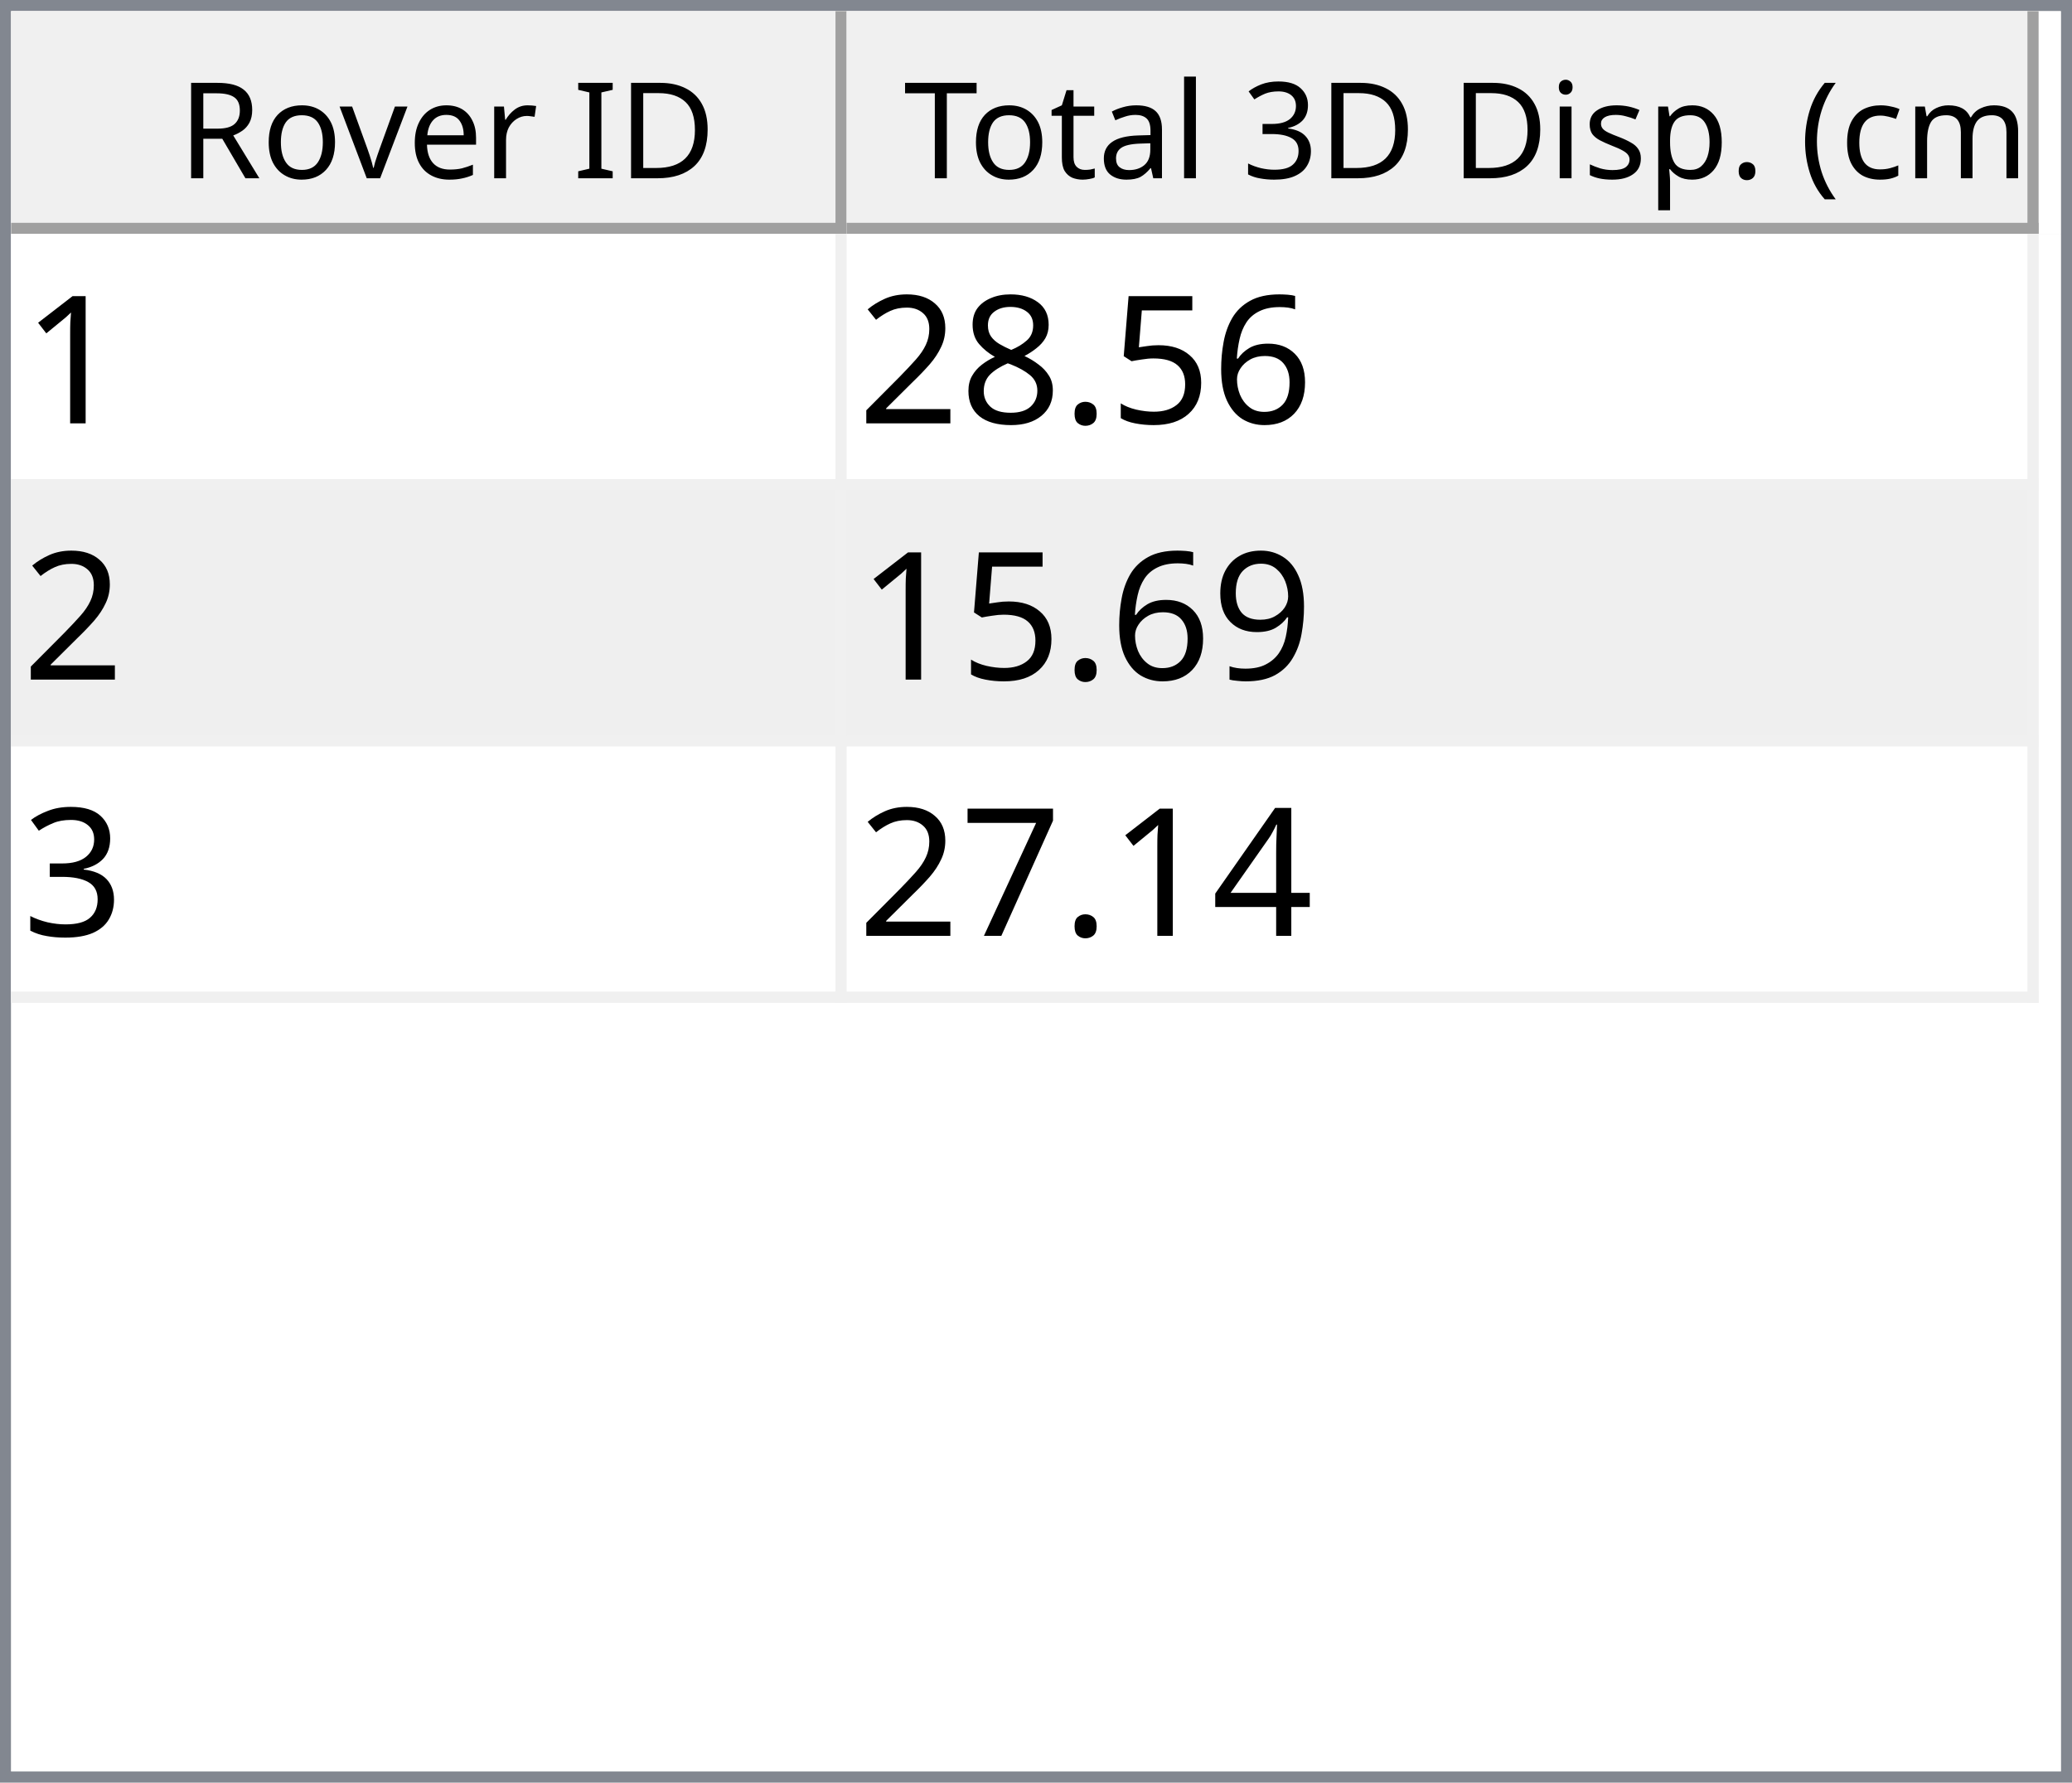
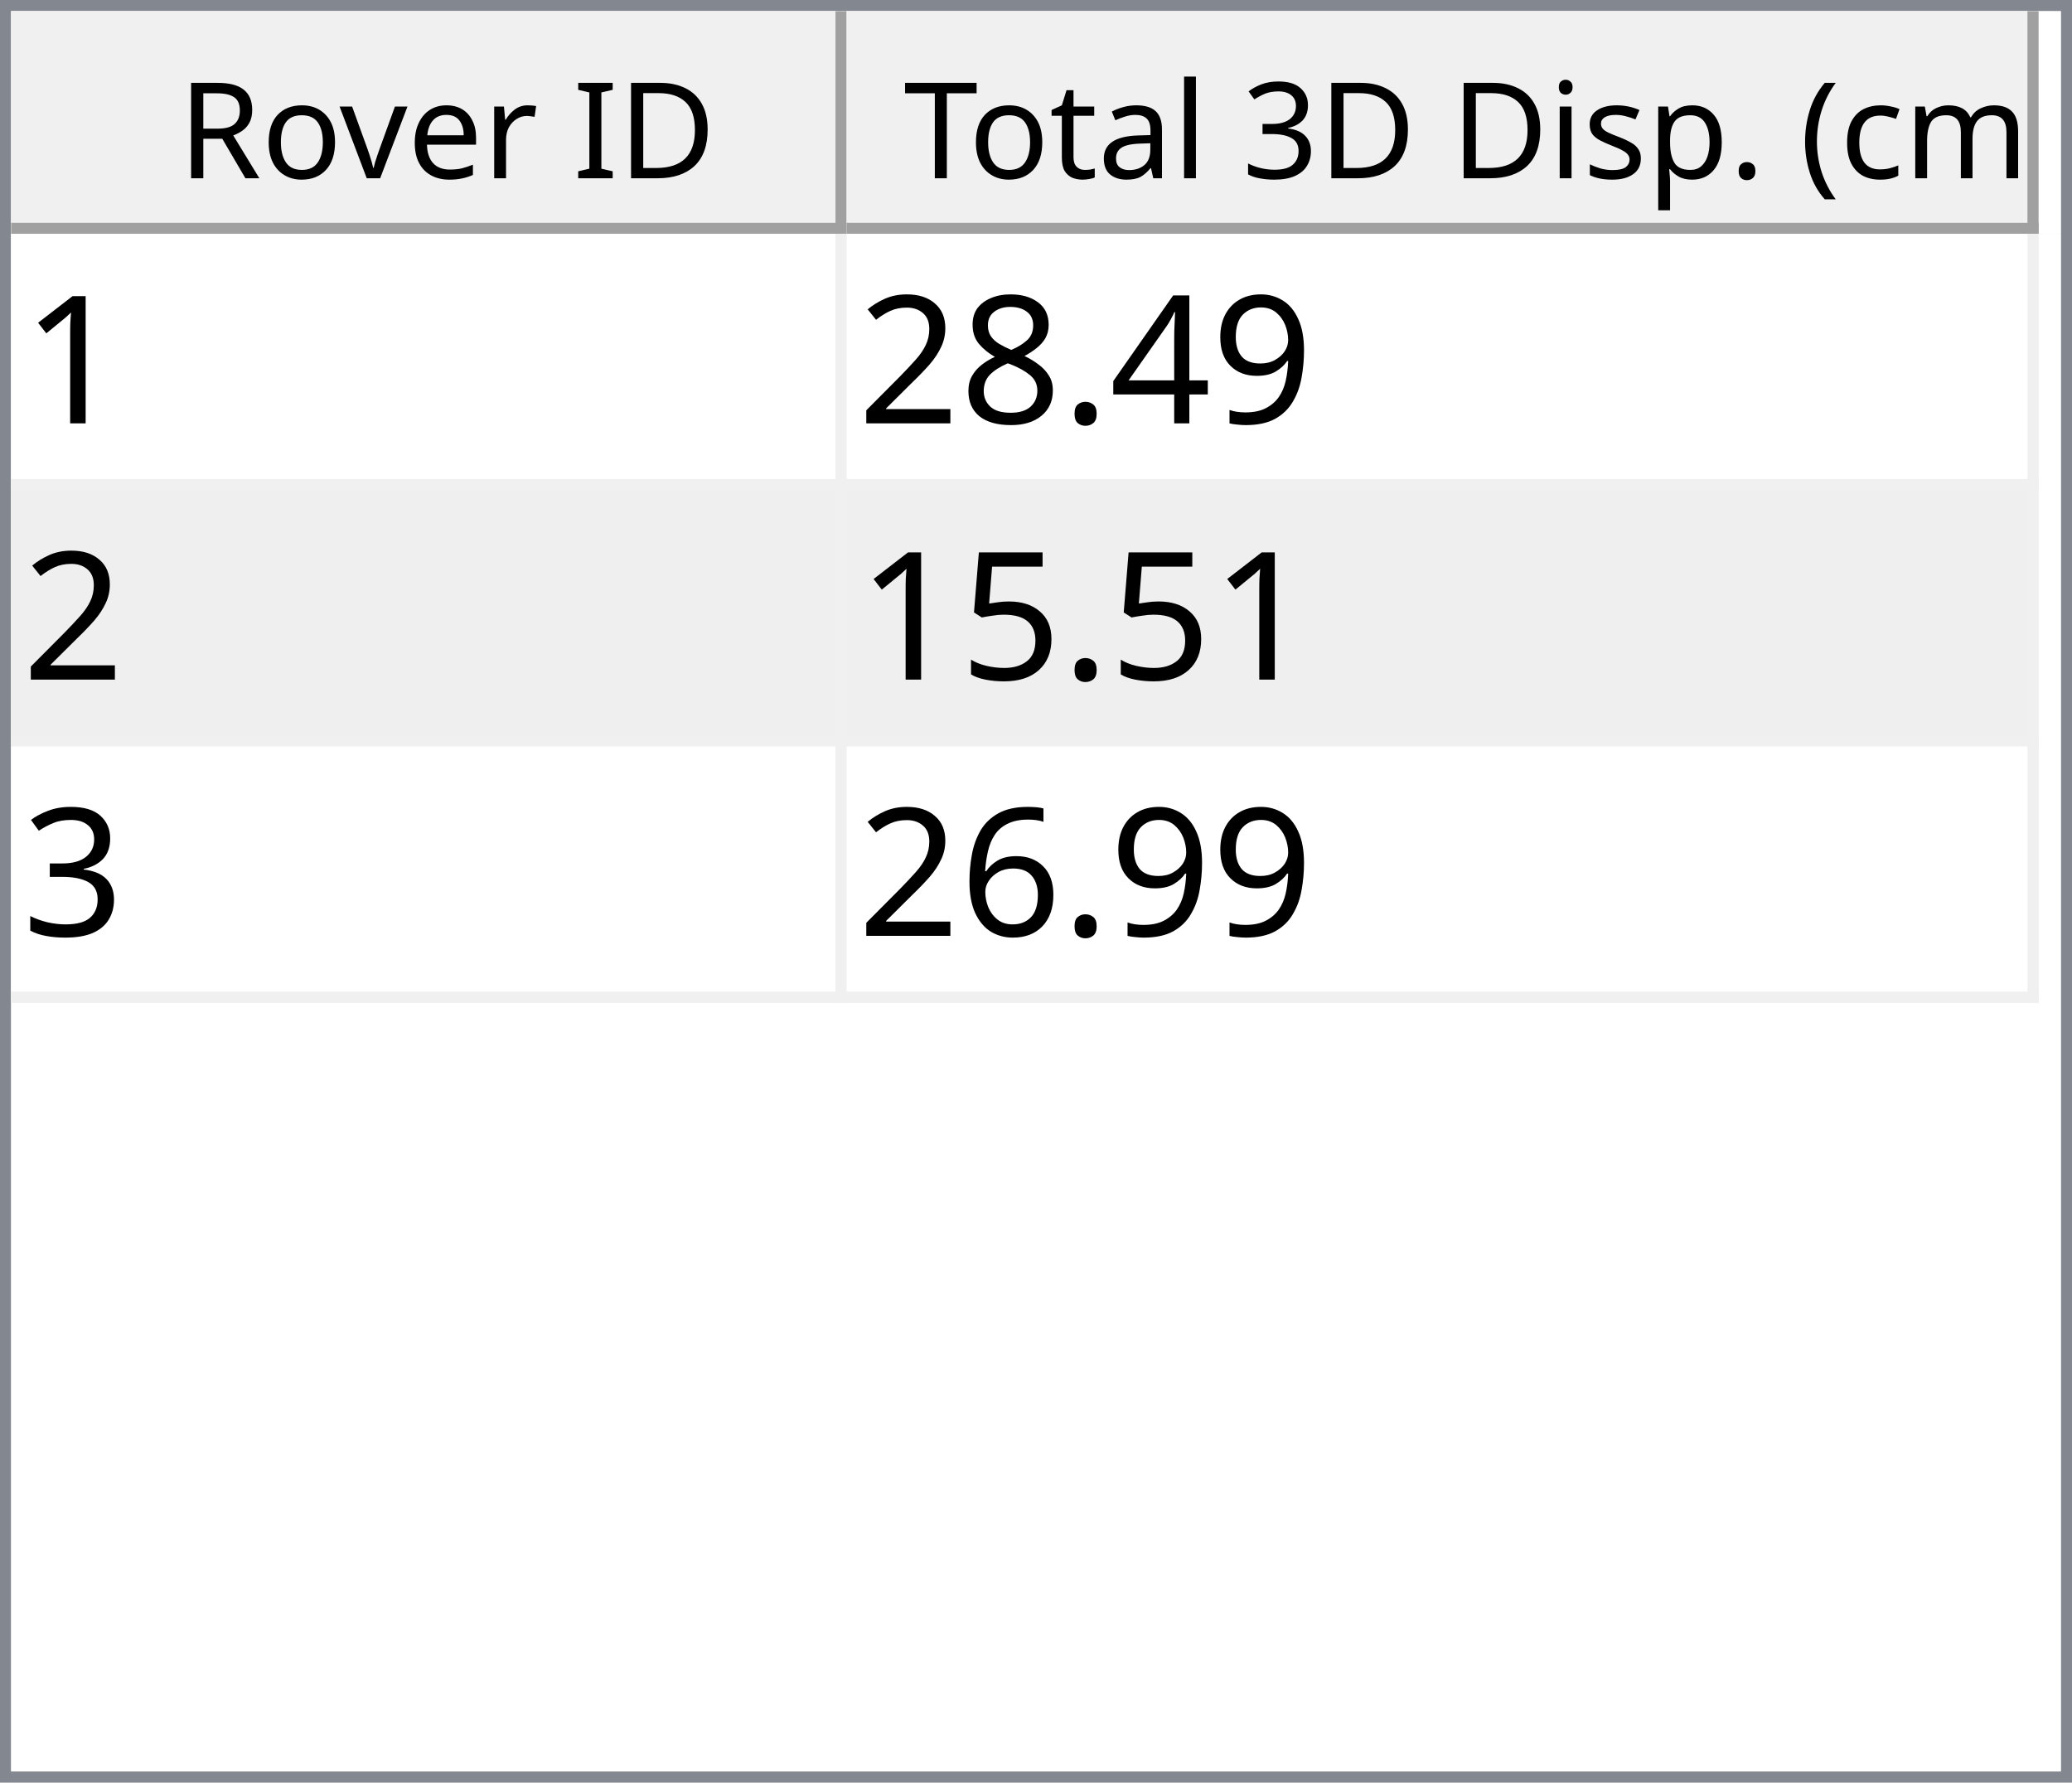
<svg xmlns="http://www.w3.org/2000/svg" style="fill-opacity:1; color-rendering:auto; color-interpolation:auto; text-rendering:auto; stroke:black; stroke-linecap:square; stroke-miterlimit:10; shape-rendering:auto; stroke-opacity:1; fill:black; stroke-dasharray:none; font-weight:normal; stroke-width:1; font-family:'Dialog'; font-style:normal; stroke-linejoin:miter; font-size:12px; stroke-dashoffset:0; image-rendering:auto;" width="186" height="160">
  <defs id="genericDefs" />
  <g>
    <defs id="defs1">
      <clipPath clipPathUnits="userSpaceOnUse" id="clipPath1">
        <path d="M0 0 L186 0 L186 160 L0 160 L0 0 Z" />
      </clipPath>
      <clipPath clipPathUnits="userSpaceOnUse" id="clipPath2">
        <path d="M0 0 L0 160 L186 160 L186 0 Z" />
      </clipPath>
      <clipPath clipPathUnits="userSpaceOnUse" id="clipPath3">
        <path d="M0 0 L0 20 L184 20 L184 0 Z" />
      </clipPath>
      <clipPath clipPathUnits="userSpaceOnUse" id="clipPath4">
        <path d="M0 0 L0 20 L75 20 L75 0 Z" />
      </clipPath>
      <clipPath clipPathUnits="userSpaceOnUse" id="clipPath5">
        <path d="M1 1 L1 19 L74 19 L74 1 Z" />
      </clipPath>
      <clipPath clipPathUnits="userSpaceOnUse" id="clipPath6">
        <path d="M0 0 L0 18 L73 18 L73 0 Z" />
      </clipPath>
      <clipPath clipPathUnits="userSpaceOnUse" id="clipPath7">
        <path d="M-0.5 -0.5 L-0.5 19.5 L74.5 19.5 L74.5 -0.5 Z" />
      </clipPath>
      <clipPath clipPathUnits="userSpaceOnUse" id="clipPath8">
        <path d="M0 0 L0 20 L107 20 L107 0 Z" />
      </clipPath>
      <clipPath clipPathUnits="userSpaceOnUse" id="clipPath9">
        <path d="M1 1 L1 19 L106 19 L106 1 Z" />
      </clipPath>
      <clipPath clipPathUnits="userSpaceOnUse" id="clipPath10">
        <path d="M0 0 L0 18 L105 18 L105 0 Z" />
      </clipPath>
      <clipPath clipPathUnits="userSpaceOnUse" id="clipPath11">
        <path d="M-0.5 -0.5 L-0.5 19.5 L106.5 19.5 L106.5 -0.5 Z" />
      </clipPath>
      <clipPath clipPathUnits="userSpaceOnUse" id="clipPath12">
        <path d="M0 0 L0 138 L184 138 L184 0 Z" />
      </clipPath>
      <clipPath clipPathUnits="userSpaceOnUse" id="clipPath13">
        <path d="M0 0 L0 69 L182 69 L182 0 Z" />
      </clipPath>
      <clipPath clipPathUnits="userSpaceOnUse" id="clipPath14">
        <path d="M-0.5 -0.5 L-0.5 68.5 L181.5 68.5 L181.5 -0.5 Z" />
      </clipPath>
      <clipPath clipPathUnits="userSpaceOnUse" id="clipPath15">
        <path d="M0 0 L0 22 L74 22 L74 0 Z" />
      </clipPath>
      <clipPath clipPathUnits="userSpaceOnUse" id="clipPath16">
        <path d="M0 0 L0 22 L106 22 L106 0 Z" />
      </clipPath>
      <font horiz-adv-x="64.551" id="font1">
        <font-face ascent="107.91" descent="25.098" units-per-em="100" style="font-style:normal; font-family:Segoe UI; font-weight:normal;" />
        <missing-glyph horiz-adv-x="64.551" d="M8.109 0 L8.109 68.266 L56.453 68.266 L56.453 0 L8.109 0 ZM15.328 7.234 L49.219 7.234 L49.219 61.031 L15.328 61.031 L15.328 7.234 Z" />
        <glyph unicode="D" horiz-adv-x="70.117" d="M9.188 0 L9.188 70.016 L28.516 70.016 Q65.531 70.016 65.531 35.891 Q65.531 19.672 55.25 9.836 Q44.969 0 27.734 0 L9.188 0 ZM17.391 62.594 L17.391 7.422 L27.828 7.422 Q41.609 7.422 49.273 14.797 Q56.938 22.172 56.938 35.688 Q56.938 62.594 28.328 62.594 L17.391 62.594 Z" />
        <glyph unicode="I" horiz-adv-x="26.611" d="M17.391 0 L9.188 0 L9.188 70.016 L17.391 70.016 L17.391 0 Z" />
        <glyph unicode=" " horiz-adv-x="27.393" d="" />
        <glyph unicode="r" horiz-adv-x="34.766" d="M34.188 41.891 Q32.078 43.5 28.125 43.5 Q23 43.5 19.555 38.672 Q16.109 33.844 16.109 25.484 L16.109 0 L8.109 0 L8.109 50 L16.109 50 L16.109 39.703 L16.312 39.703 Q18.016 44.969 21.531 47.922 Q25.047 50.875 29.391 50.875 Q32.516 50.875 34.188 50.203 L34.188 41.891 Z" />
        <glyph unicode="e" horiz-adv-x="52.295" d="M48.297 23 L12.984 23 Q13.188 14.656 17.484 10.109 Q21.781 5.562 29.297 5.562 Q37.75 5.562 44.828 11.141 L44.828 3.609 Q38.234 -1.172 27.391 -1.172 Q16.797 -1.172 10.742 5.641 Q4.688 12.453 4.688 24.812 Q4.688 36.469 11.305 43.82 Q17.922 51.172 27.734 51.172 Q37.547 51.172 42.922 44.828 Q48.297 38.484 48.297 27.203 L48.297 23 ZM40.094 29.781 Q40.047 36.719 36.75 40.578 Q33.453 44.438 27.594 44.438 Q21.922 44.438 17.969 40.383 Q14.016 36.328 13.094 29.781 L40.094 29.781 Z" />
        <glyph unicode="v" horiz-adv-x="47.9" d="M47.406 50 L27.484 0 L19.625 0 L0.688 50 L9.469 50 L22.172 13.672 Q23.578 9.672 23.922 6.688 L24.125 6.688 Q24.609 10.453 25.688 13.484 L38.969 50 L47.406 50 Z" />
        <glyph unicode="o" horiz-adv-x="58.594" d="M29 -1.172 Q17.922 -1.172 11.305 5.836 Q4.688 12.844 4.688 24.422 Q4.688 37.016 11.57 44.094 Q18.453 51.172 30.172 51.172 Q41.359 51.172 47.633 44.289 Q53.906 37.406 53.906 25.203 Q53.906 13.234 47.141 6.031 Q40.375 -1.172 29 -1.172 ZM29.594 44.438 Q21.875 44.438 17.383 39.188 Q12.891 33.938 12.891 24.703 Q12.891 15.828 17.43 10.695 Q21.969 5.562 29.594 5.562 Q37.359 5.562 41.531 10.594 Q45.703 15.625 45.703 24.906 Q45.703 34.281 41.531 39.359 Q37.359 44.438 29.594 44.438 Z" />
        <glyph unicode="R" horiz-adv-x="59.814" d="M59.375 0 L49.609 0 L37.891 19.625 Q36.281 22.359 34.766 24.289 Q33.25 26.219 31.664 27.438 Q30.078 28.656 28.25 29.219 Q26.422 29.781 24.125 29.781 L17.391 29.781 L17.391 0 L9.188 0 L9.188 70.016 L30.078 70.016 Q34.672 70.016 38.555 68.867 Q42.438 67.719 45.289 65.375 Q48.141 63.031 49.758 59.547 Q51.375 56.062 51.375 51.375 Q51.375 47.703 50.273 44.656 Q49.172 41.609 47.148 39.211 Q45.125 36.812 42.266 35.133 Q39.406 33.453 35.844 32.516 L35.844 32.328 Q37.594 31.547 38.891 30.547 Q40.188 29.547 41.359 28.18 Q42.531 26.812 43.68 25.078 Q44.828 23.344 46.234 21.047 L59.375 0 ZM17.391 62.594 L17.391 37.203 L28.516 37.203 Q31.594 37.203 34.203 38.133 Q36.812 39.062 38.719 40.797 Q40.625 42.531 41.703 45.047 Q42.781 47.562 42.781 50.688 Q42.781 56.297 39.141 59.445 Q35.5 62.594 28.609 62.594 L17.391 62.594 Z" />
        <glyph unicode=")" horiz-adv-x="30.176" d="M8.297 -15.922 L1.172 -15.922 Q16.406 2.344 16.406 26.812 Q16.406 51.469 1.078 70.016 L8.297 70.016 Q23.531 52.156 23.531 26.703 Q23.531 1.375 8.297 -15.922 Z" />
        <glyph unicode="m" horiz-adv-x="86.133" d="M79.109 0 L71.094 0 L71.094 28.719 Q71.094 37.016 68.531 40.727 Q65.969 44.438 59.906 44.438 Q54.781 44.438 51.195 39.75 Q47.609 35.062 47.609 28.516 L47.609 0 L39.594 0 L39.594 29.688 Q39.594 44.438 28.219 44.438 Q22.953 44.438 19.531 40.016 Q16.109 35.594 16.109 28.516 L16.109 0 L8.109 0 L8.109 50 L16.109 50 L16.109 42.094 L16.312 42.094 Q21.625 51.172 31.844 51.172 Q36.969 51.172 40.773 48.312 Q44.578 45.453 46 40.828 Q51.562 51.172 62.594 51.172 Q79.109 51.172 79.109 30.812 L79.109 0 Z" />
        <glyph unicode="c" horiz-adv-x="46.191" d="M42.188 2.297 Q36.422 -1.172 28.516 -1.172 Q17.828 -1.172 11.258 5.789 Q4.688 12.75 4.688 23.828 Q4.688 36.188 11.766 43.68 Q18.844 51.172 30.672 51.172 Q37.25 51.172 42.281 48.734 L42.281 40.531 Q36.719 44.438 30.375 44.438 Q22.703 44.438 17.797 38.945 Q12.891 33.453 12.891 24.516 Q12.891 15.719 17.508 10.641 Q22.125 5.562 29.891 5.562 Q36.422 5.562 42.188 9.906 L42.188 2.297 Z" />
        <glyph unicode="(" horiz-adv-x="30.176" d="M29.109 -15.922 L21.969 -15.922 Q6.844 1.375 6.844 26.703 Q6.844 52.156 21.969 70.016 L29.203 70.016 Q13.875 51.469 13.875 26.812 Q13.875 2.344 29.109 -15.922 Z" />
        <glyph unicode="." horiz-adv-x="21.68" d="M10.891 -1.078 Q8.641 -1.078 7.055 0.539 Q5.469 2.156 5.469 4.391 Q5.469 6.641 7.055 8.273 Q8.641 9.906 10.891 9.906 Q13.188 9.906 14.797 8.273 Q16.406 6.641 16.406 4.391 Q16.406 2.156 14.797 0.539 Q13.188 -1.078 10.891 -1.078 Z" />
        <glyph unicode="p" horiz-adv-x="58.789" d="M16.312 7.234 L16.109 7.234 L16.109 -23 L8.109 -23 L8.109 50 L16.109 50 L16.109 41.219 L16.312 41.219 Q22.219 51.172 33.594 51.172 Q43.266 51.172 48.688 44.461 Q54.109 37.75 54.109 26.469 Q54.109 13.922 48 6.375 Q41.891 -1.172 31.297 -1.172 Q21.578 -1.172 16.312 7.234 ZM16.109 27.391 L16.109 20.406 Q16.109 14.203 20.141 9.883 Q24.172 5.562 30.375 5.562 Q37.641 5.562 41.773 11.133 Q45.906 16.703 45.906 26.609 Q45.906 34.969 42.047 39.703 Q38.188 44.438 31.594 44.438 Q24.609 44.438 20.359 39.578 Q16.109 34.719 16.109 27.391 Z" />
        <glyph unicode="s" horiz-adv-x="42.432" d="M5.078 1.812 L5.078 10.406 Q11.625 5.562 19.484 5.562 Q30.031 5.562 30.031 12.594 Q30.031 14.594 29.125 15.992 Q28.219 17.391 26.68 18.461 Q25.141 19.531 23.07 20.383 Q21 21.234 18.609 22.172 Q15.281 23.484 12.766 24.828 Q10.25 26.172 8.57 27.859 Q6.891 29.547 6.031 31.695 Q5.172 33.844 5.172 36.719 Q5.172 40.234 6.789 42.945 Q8.406 45.656 11.086 47.484 Q13.766 49.312 17.211 50.242 Q20.656 51.172 24.312 51.172 Q30.812 51.172 35.938 48.922 L35.938 40.828 Q30.422 44.438 23.25 44.438 Q21 44.438 19.195 43.922 Q17.391 43.406 16.094 42.477 Q14.797 41.547 14.086 40.258 Q13.375 38.969 13.375 37.406 Q13.375 35.453 14.086 34.133 Q14.797 32.812 16.164 31.789 Q17.531 30.766 19.484 29.938 Q21.438 29.109 23.922 28.125 Q27.25 26.859 29.883 25.516 Q32.516 24.172 34.375 22.484 Q36.234 20.797 37.234 18.602 Q38.234 16.406 38.234 13.375 Q38.234 9.672 36.602 6.938 Q34.969 4.203 32.234 2.398 Q29.5 0.594 25.93 -0.289 Q22.359 -1.172 18.453 -1.172 Q10.75 -1.172 5.078 1.812 Z" />
        <glyph unicode="i" horiz-adv-x="24.219" d="M12.203 62.703 Q10.062 62.703 8.547 64.164 Q7.031 65.625 7.031 67.875 Q7.031 70.125 8.547 71.609 Q10.062 73.094 12.203 73.094 Q14.406 73.094 15.945 71.609 Q17.484 70.125 17.484 67.875 Q17.484 65.719 15.945 64.211 Q14.406 62.703 12.203 62.703 ZM16.109 0 L8.109 0 L8.109 50 L16.109 50 L16.109 0 Z" />
        <glyph unicode="3" horiz-adv-x="53.906" d="M46.531 19.828 Q46.531 15.094 44.75 11.211 Q42.969 7.328 39.719 4.57 Q36.469 1.812 31.93 0.297 Q27.391 -1.219 21.922 -1.219 Q11.922 -1.219 6 2.594 L6 11.188 Q13.094 5.609 22.219 5.609 Q25.875 5.609 28.828 6.539 Q31.781 7.469 33.906 9.227 Q36.031 10.984 37.18 13.477 Q38.328 15.969 38.328 19.094 Q38.328 32.812 18.797 32.812 L12.984 32.812 L12.984 39.594 L18.5 39.594 Q35.797 39.594 35.797 52.484 Q35.797 64.406 22.609 64.406 Q15.188 64.406 8.688 59.422 L8.688 67.188 Q15.375 71.188 24.609 71.188 Q29 71.188 32.57 69.969 Q36.141 68.75 38.68 66.555 Q41.219 64.359 42.609 61.281 Q44 58.203 44 54.5 Q44 40.672 30.031 36.719 L30.031 36.531 Q33.594 36.141 36.625 34.797 Q39.656 33.453 41.852 31.305 Q44.047 29.156 45.289 26.25 Q46.531 23.344 46.531 19.828 Z" />
        <glyph unicode="l" horiz-adv-x="24.219" d="M16.109 0 L8.109 0 L8.109 74.031 L16.109 74.031 L16.109 0 Z" />
        <glyph unicode="a" horiz-adv-x="50.879" d="M43.891 0 L35.891 0 L35.891 7.812 L35.688 7.812 Q30.469 -1.172 20.312 -1.172 Q12.844 -1.172 8.617 2.781 Q4.391 6.734 4.391 13.281 Q4.391 27.297 20.906 29.594 L35.891 31.688 Q35.891 44.438 25.594 44.438 Q16.547 44.438 9.281 38.281 L9.281 46.484 Q16.656 51.172 26.266 51.172 Q43.891 51.172 43.891 32.516 L43.891 0 ZM35.891 25.297 L23.828 23.641 Q18.266 22.859 15.43 20.875 Q12.594 18.891 12.594 13.875 Q12.594 10.203 15.211 7.883 Q17.828 5.562 22.172 5.562 Q28.125 5.562 32.008 9.742 Q35.891 13.922 35.891 20.312 L35.891 25.297 Z" />
        <glyph unicode="t" horiz-adv-x="33.887" d="M31.297 0.484 Q28.469 -1.078 23.828 -1.078 Q10.688 -1.078 10.688 13.578 L10.688 43.172 L2.094 43.172 L2.094 50 L10.688 50 L10.688 62.203 L18.703 64.797 L18.703 50 L31.297 50 L31.297 43.172 L18.703 43.172 L18.703 14.984 Q18.703 9.969 20.414 7.82 Q22.125 5.672 26.078 5.672 Q29.109 5.672 31.297 7.328 L31.297 0.484 Z" />
        <glyph unicode="T" horiz-adv-x="52.393" d="M50.594 62.594 L30.375 62.594 L30.375 0 L22.172 0 L22.172 62.594 L2 62.594 L2 70.016 L50.594 70.016 L50.594 62.594 Z" />
      </font>
      <font horiz-adv-x="75.0" id="font2">
        <font-face ascent="100.537" descent="21.973" units-per-em="100" style="font-style:normal; font-family:sans-serif; font-weight:normal;" />
        <missing-glyph horiz-adv-x="75.0" d="M12.5 0 L12.5 62.5 L62.5 62.5 L62.5 0 L12.5 0 ZM14.062 1.562 L60.938 1.562 L60.938 60.938 L14.062 60.938 L14.062 1.562 Z" />
        <glyph unicode="1" horiz-adv-x="55.615" d="M37.25 0 L28.469 0 L28.469 56 Q25.297 52.984 20.141 49.953 Q14.984 46.922 10.891 45.406 L10.891 53.906 Q18.266 57.375 23.781 62.305 Q29.297 67.234 31.594 71.875 L37.25 71.875 L37.25 0 Z" />
-         <glyph unicode="6" horiz-adv-x="55.615" d="M49.75 54.047 L41.016 53.375 Q39.844 58.547 37.703 60.891 Q34.125 64.656 28.906 64.656 Q24.703 64.656 21.531 62.312 Q17.391 59.281 14.992 53.469 Q12.594 47.656 12.5 36.922 Q15.672 41.75 20.266 44.094 Q24.859 46.438 29.891 46.438 Q38.672 46.438 44.852 39.969 Q51.031 33.5 51.031 23.25 Q51.031 16.5 48.125 10.719 Q45.219 4.938 40.141 1.859 Q35.062 -1.219 28.609 -1.219 Q17.625 -1.219 10.695 6.859 Q3.766 14.938 3.766 33.5 Q3.766 54.25 11.422 63.672 Q18.109 71.875 29.438 71.875 Q37.891 71.875 43.289 67.141 Q48.688 62.406 49.75 54.047 ZM13.875 23.188 Q13.875 18.656 15.797 14.508 Q17.719 10.359 21.188 8.18 Q24.656 6 28.469 6 Q34.031 6 38.039 10.492 Q42.047 14.984 42.047 22.703 Q42.047 30.125 38.086 34.398 Q34.125 38.672 28.125 38.672 Q22.172 38.672 18.023 34.398 Q13.875 30.125 13.875 23.188 Z" />
-         <glyph unicode="5" horiz-adv-x="55.615" d="M4.156 18.75 L13.375 19.531 Q14.406 12.797 18.141 9.398 Q21.875 6 27.156 6 Q33.5 6 37.891 10.789 Q42.281 15.578 42.281 23.484 Q42.281 31 38.062 35.352 Q33.844 39.703 27 39.703 Q22.75 39.703 19.336 37.773 Q15.922 35.844 13.969 32.766 L5.719 33.844 L12.641 70.609 L48.25 70.609 L48.25 62.203 L19.672 62.203 L15.828 42.969 Q22.266 47.469 29.344 47.469 Q38.719 47.469 45.164 40.969 Q51.609 34.469 51.609 24.266 Q51.609 14.547 45.953 7.469 Q39.062 -1.219 27.156 -1.219 Q17.391 -1.219 11.211 4.25 Q5.031 9.719 4.156 18.75 Z" />
+         <glyph unicode="9" horiz-adv-x="55.615" d="M5.469 16.547 L13.922 17.328 Q14.984 11.375 18.016 8.688 Q21.047 6 25.781 6 Q29.828 6 32.883 7.859 Q35.938 9.719 37.891 12.82 Q39.844 15.922 41.164 21.195 Q42.484 26.469 42.484 31.938 Q42.484 32.516 42.438 33.688 Q39.797 29.5 35.234 26.883 Q30.672 24.266 25.344 24.266 Q16.453 24.266 10.305 30.711 Q4.156 37.156 4.156 47.703 Q4.156 58.594 10.578 65.234 Q17 71.875 26.656 71.875 Q33.641 71.875 39.43 68.117 Q45.219 64.359 48.219 57.398 Q51.219 50.438 51.219 37.25 Q51.219 23.531 48.242 15.406 Q45.266 7.281 39.383 3.031 Q33.5 -1.219 25.594 -1.219 Q17.188 -1.219 11.867 3.445 Q6.547 8.109 5.469 16.547 ZM41.453 48.141 Q41.453 55.719 37.43 60.156 Q33.406 64.594 27.734 64.594 Q21.875 64.594 17.531 59.812 Q13.188 55.031 13.188 47.406 Q13.188 40.578 17.312 36.305 Q21.438 32.031 27.484 32.031 Q33.594 32.031 37.523 36.305 Q41.453 40.578 41.453 48.141 Z" />
+         <glyph unicode="4" horiz-adv-x="55.615" d="M32.328 0 L32.328 17.141 L1.266 17.141 L1.266 25.203 L33.938 71.578 L41.109 71.578 L41.109 25.203 L50.781 25.203 L50.781 17.141 L41.109 17.141 L41.109 0 L32.328 0 ZM32.328 25.203 L32.328 57.469 L9.906 25.203 L32.328 25.203 Z" />
        <glyph unicode="." horiz-adv-x="27.783" d="M9.078 0 L9.078 10.016 L19.094 10.016 L19.094 0 L9.078 0 Z" />
        <glyph unicode="8" horiz-adv-x="55.615" d="M17.672 38.812 Q12.203 40.828 9.57 44.539 Q6.938 48.25 6.938 53.422 Q6.938 61.234 12.555 66.555 Q18.172 71.875 27.484 71.875 Q36.859 71.875 42.578 66.43 Q48.297 60.984 48.297 53.172 Q48.297 48.188 45.68 44.508 Q43.062 40.828 37.75 38.812 Q44.344 36.672 47.781 31.883 Q51.219 27.094 51.219 20.453 Q51.219 11.281 44.727 5.031 Q38.234 -1.219 27.641 -1.219 Q17.047 -1.219 10.547 5.055 Q4.047 11.328 4.047 20.703 Q4.047 27.688 7.594 32.398 Q11.141 37.109 17.672 38.812 ZM15.922 53.719 Q15.922 48.641 19.195 45.414 Q22.469 42.188 27.688 42.188 Q32.766 42.188 36.016 45.383 Q39.266 48.578 39.266 53.219 Q39.266 58.062 35.914 61.359 Q32.562 64.656 27.594 64.656 Q22.562 64.656 19.242 61.43 Q15.922 58.203 15.922 53.719 ZM13.094 20.656 Q13.094 16.891 14.875 13.375 Q16.656 9.859 20.172 7.93 Q23.688 6 27.734 6 Q34.031 6 38.133 10.055 Q42.234 14.109 42.234 20.359 Q42.234 26.703 38.016 30.859 Q33.797 35.016 27.438 35.016 Q21.234 35.016 17.164 30.914 Q13.094 26.812 13.094 20.656 Z" />
        <glyph unicode="2" horiz-adv-x="55.615" d="M50.344 8.453 L50.344 0 L3.031 0 Q2.938 3.172 4.047 6.109 Q5.859 10.938 9.836 15.625 Q13.812 20.312 21.344 26.469 Q33.016 36.031 37.117 41.625 Q41.219 47.219 41.219 52.203 Q41.219 57.422 37.477 61.008 Q33.734 64.594 27.734 64.594 Q21.391 64.594 17.578 60.789 Q13.766 56.984 13.719 50.25 L4.688 51.172 Q5.609 61.281 11.664 66.578 Q17.719 71.875 27.938 71.875 Q38.234 71.875 44.242 66.164 Q50.25 60.453 50.25 52 Q50.25 47.703 48.492 43.555 Q46.734 39.406 42.656 34.812 Q38.578 30.219 29.109 22.219 Q21.188 15.578 18.945 13.211 Q16.703 10.844 15.234 8.453 L50.344 8.453 Z" />
-         <glyph unicode="9" horiz-adv-x="55.615" d="M5.469 16.547 L13.922 17.328 Q14.984 11.375 18.016 8.688 Q21.047 6 25.781 6 Q29.828 6 32.883 7.859 Q35.938 9.719 37.891 12.82 Q39.844 15.922 41.164 21.195 Q42.484 26.469 42.484 31.938 Q42.484 32.516 42.438 33.688 Q39.797 29.5 35.234 26.883 Q30.672 24.266 25.344 24.266 Q16.453 24.266 10.305 30.711 Q4.156 37.156 4.156 47.703 Q4.156 58.594 10.578 65.234 Q17 71.875 26.656 71.875 Q33.641 71.875 39.43 68.117 Q45.219 64.359 48.219 57.398 Q51.219 50.438 51.219 37.25 Q51.219 23.531 48.242 15.406 Q45.266 7.281 39.383 3.031 Q33.5 -1.219 25.594 -1.219 Q17.188 -1.219 11.867 3.445 Q6.547 8.109 5.469 16.547 ZM41.453 48.141 Q41.453 55.719 37.43 60.156 Q33.406 64.594 27.734 64.594 Q21.875 64.594 17.531 59.812 Q13.188 55.031 13.188 47.406 Q13.188 40.578 17.312 36.305 Q21.438 32.031 27.484 32.031 Q33.594 32.031 37.523 36.305 Q41.453 40.578 41.453 48.141 Z" />
+         <glyph unicode="5" horiz-adv-x="55.615" d="M4.156 18.75 L13.375 19.531 Q14.406 12.797 18.141 9.398 Q21.875 6 27.156 6 Q33.5 6 37.891 10.789 Q42.281 15.578 42.281 23.484 Q42.281 31 38.062 35.352 Q33.844 39.703 27 39.703 Q22.75 39.703 19.336 37.773 Q15.922 35.844 13.969 32.766 L5.719 33.844 L12.641 70.609 L48.25 70.609 L48.25 62.203 L19.672 62.203 L15.828 42.969 Q22.266 47.469 29.344 47.469 Q38.719 47.469 45.164 40.969 Q51.609 34.469 51.609 24.266 Q51.609 14.547 45.953 7.469 Q39.062 -1.219 27.156 -1.219 Q17.391 -1.219 11.211 4.25 Q5.031 9.719 4.156 18.75 Z" />
        <glyph unicode="3" horiz-adv-x="55.615" d="M4.203 18.891 L12.984 20.062 Q14.5 12.594 18.141 9.297 Q21.781 6 27 6 Q33.203 6 37.477 10.297 Q41.75 14.594 41.75 20.953 Q41.75 27 37.797 30.93 Q33.844 34.859 27.734 34.859 Q25.25 34.859 21.531 33.891 L22.516 41.609 Q23.391 41.5 23.922 41.5 Q29.547 41.5 34.039 44.43 Q38.531 47.359 38.531 53.469 Q38.531 58.297 35.258 61.477 Q31.984 64.656 26.812 64.656 Q21.688 64.656 18.266 61.43 Q14.844 58.203 13.875 51.766 L5.078 53.328 Q6.688 62.156 12.398 67.016 Q18.109 71.875 26.609 71.875 Q32.469 71.875 37.398 69.359 Q42.328 66.844 44.945 62.5 Q47.562 58.156 47.562 53.266 Q47.562 48.641 45.07 44.828 Q42.578 41.016 37.703 38.766 Q44.047 37.312 47.562 32.695 Q51.078 28.078 51.078 21.141 Q51.078 11.766 44.242 5.25 Q37.406 -1.266 26.953 -1.266 Q17.531 -1.266 11.305 4.352 Q5.078 9.969 4.203 18.891 Z" />
-         <glyph unicode="4" horiz-adv-x="55.615" d="M32.328 0 L32.328 17.141 L1.266 17.141 L1.266 25.203 L33.938 71.578 L41.109 71.578 L41.109 25.203 L50.781 25.203 L50.781 17.141 L41.109 17.141 L41.109 0 L32.328 0 ZM32.328 25.203 L32.328 57.469 L9.906 25.203 L32.328 25.203 Z" />
-         <glyph unicode="7" horiz-adv-x="55.615" d="M4.734 62.203 L4.734 70.656 L51.078 70.656 L51.078 63.812 Q44.234 56.547 37.523 44.484 Q30.812 32.422 27.156 19.672 Q24.516 10.688 23.781 0 L14.75 0 Q14.891 8.453 18.062 20.414 Q21.234 32.375 27.172 43.484 Q33.109 54.594 39.797 62.203 L4.734 62.203 Z" />
+         <glyph unicode="6" horiz-adv-x="55.615" d="M49.75 54.047 L41.016 53.375 Q39.844 58.547 37.703 60.891 Q34.125 64.656 28.906 64.656 Q24.703 64.656 21.531 62.312 Q17.391 59.281 14.992 53.469 Q12.594 47.656 12.5 36.922 Q15.672 41.75 20.266 44.094 Q24.859 46.438 29.891 46.438 Q38.672 46.438 44.852 39.969 Q51.031 33.5 51.031 23.25 Q51.031 16.5 48.125 10.719 Q45.219 4.938 40.141 1.859 Q35.062 -1.219 28.609 -1.219 Q17.625 -1.219 10.695 6.859 Q3.766 14.938 3.766 33.5 Q3.766 54.25 11.422 63.672 Q18.109 71.875 29.438 71.875 Q37.891 71.875 43.289 67.141 Q48.688 62.406 49.75 54.047 ZM13.875 23.188 Q13.875 18.656 15.797 14.508 Q17.719 10.359 21.188 8.18 Q24.656 6 28.469 6 Q34.031 6 38.039 10.492 Q42.047 14.984 42.047 22.703 Q42.047 30.125 38.086 34.398 Q34.125 38.672 28.125 38.672 Q22.172 38.672 18.023 34.398 Q13.875 30.125 13.875 23.188 Z" />
      </font>
    </defs>
    <g style="fill:white; stroke:white;">
      <rect x="0" y="0" width="186" style="clip-path:url(#clipPath1); stroke:none;" height="160" />
    </g>
    <g style="fill:white; text-rendering:optimizeSpeed; color-rendering:optimizeSpeed; image-rendering:optimizeSpeed; shape-rendering:crispEdges; stroke:white; color-interpolation:sRGB;">
      <rect x="0" width="186" height="160" y="0" style="stroke:none;" />
      <path style="stroke:none;" d="M0 160 L186 160 L186 0 L0 0 Z" />
    </g>
    <g style="fill:rgb(240,240,240); font-family:'Segoe UI'; stroke:rgb(240,240,240);">
      <rect x="0" y="0" width="186" style="clip-path:url(#clipPath2); stroke:none;" height="160" />
    </g>
    <g style="fill:rgb(130,135,144); font-family:'Segoe UI'; stroke:rgb(130,135,144);">
      <path d="M0 0 L186 0 L186 160 L0 160 L0 0 ZM1 1 L185 1 L185 159 L1 159 L1 1 Z" style="fill-rule:evenodd; clip-path:url(#clipPath2); stroke:none;" />
    </g>
    <g style="fill:white; font-family:'Segoe UI'; stroke:white;" transform="translate(1,1)">
      <rect x="0" y="0" width="184" style="clip-path:url(#clipPath3); stroke:none;" height="20" />
    </g>
    <g style="fill:rgb(240,240,240); font-family:'Segoe UI'; stroke:rgb(240,240,240);" transform="translate(1,1)">
      <rect x="0" y="0" width="75" style="clip-path:url(#clipPath4); stroke:none;" height="20" />
    </g>
    <g style="font-family:'Segoe UI';" transform="translate(2,2)">
      <text x="14" xml:space="preserve" y="14" style="clip-path:url(#clipPath6); stroke:none;">Rover ID</text>
    </g>
    <g style="fill:rgb(160,160,160); font-family:'Segoe UI'; stroke:rgb(160,160,160); stroke-linejoin:bevel;" transform="translate(1.5,1.5)">
      <line x1="74" x2="74" y1="0" style="fill:none; clip-path:url(#clipPath7);" y2="19" />
    </g>
    <g style="fill:rgb(160,160,160); font-family:'Segoe UI'; stroke:rgb(160,160,160); stroke-linejoin:bevel;" transform="matrix(1,0,0,1,1,1) translate(0.5,0.5)">
      <line x1="0" x2="74" y1="19" style="fill:none; clip-path:url(#clipPath7);" y2="19" />
    </g>
    <g style="fill:rgb(240,240,240); font-family:'Segoe UI'; stroke:rgb(240,240,240);" transform="translate(76,1)">
      <rect x="0" y="0" width="107" style="clip-path:url(#clipPath8); stroke:none;" height="20" />
    </g>
    <g style="font-family:'Segoe UI';" transform="translate(77,2)">
      <text x="1" xml:space="preserve" y="14" style="clip-path:url(#clipPath10); stroke:none;"> Total 3D Disp. (cm)</text>
    </g>
    <g style="fill:rgb(160,160,160); font-family:'Segoe UI'; stroke:rgb(160,160,160); stroke-linejoin:bevel;" transform="translate(76.5,1.5)">
      <line x1="106" x2="106" y1="0" style="fill:none; clip-path:url(#clipPath11);" y2="19" />
    </g>
    <g style="fill:rgb(160,160,160); font-family:'Segoe UI'; stroke:rgb(160,160,160); stroke-linejoin:bevel;" transform="matrix(1,0,0,1,76,1) translate(0.5,0.5)">
      <line x1="0" x2="106" y1="19" style="fill:none; clip-path:url(#clipPath11);" y2="19" />
    </g>
    <g style="fill:white; font-family:'Segoe UI'; stroke:white;" transform="translate(1,21)">
      <rect x="0" y="0" width="184" style="clip-path:url(#clipPath12); stroke:none;" height="138" />
    </g>
    <g style="fill:rgb(240,240,240); font-size:16px; font-family:sans-serif; stroke:rgb(240,240,240);" transform="translate(1,21)">
      <rect x="0" y="0" width="182" style="clip-path:url(#clipPath13); stroke:none;" height="69" />
      <line transform="translate(0.5,0.5)" x1="0" x2="181" y1="22" style="clip-path:url(#clipPath14); fill:none; stroke-linejoin:bevel;" y2="22" />
    </g>
    <g transform="matrix(1,0,0,1,1,21) translate(0.5,0.5)" style="fill:rgb(240,240,240); font-size:16px; font-family:sans-serif; stroke:rgb(240,240,240); stroke-linejoin:bevel;">
      <line x1="0" x2="181" y1="45" style="fill:none; clip-path:url(#clipPath14);" y2="45" />
    </g>
    <g transform="matrix(1,0,0,1,1,21) translate(0.5,0.5)" style="fill:rgb(240,240,240); font-size:16px; font-family:sans-serif; stroke:rgb(240,240,240); stroke-linejoin:bevel;">
      <line x1="0" x2="181" y1="68" style="fill:none; clip-path:url(#clipPath14);" y2="68" />
    </g>
    <g transform="matrix(1,0,0,1,1,21) translate(0.5,0.5)" style="fill:rgb(240,240,240); font-size:16px; font-family:sans-serif; stroke:rgb(240,240,240); stroke-linejoin:bevel;">
      <line x1="74" x2="74" y1="0" style="fill:none; clip-path:url(#clipPath14);" y2="68" />
    </g>
    <g transform="matrix(1,0,0,1,1,21) translate(0.5,0.5)" style="fill:rgb(240,240,240); font-size:16px; font-family:sans-serif; stroke:rgb(240,240,240); stroke-linejoin:bevel;">
      <line x1="181" x2="181" y1="0" style="fill:none; clip-path:url(#clipPath14);" y2="68" />
    </g>
    <g style="fill:white; font-size:16px; font-family:sans-serif; stroke:white;" transform="matrix(1,0,0,1,1,21)">
      <rect x="0" y="0" width="74" style="clip-path:url(#clipPath15); stroke:none;" height="22" />
      <text x="1" y="17" style="fill:black; clip-path:url(#clipPath15); stroke:none;" xml:space="preserve">1</text>
    </g>
    <g style="fill:white; font-size:16px; font-family:sans-serif; stroke:white;" transform="matrix(1,0,0,1,1,21) translate(75,0)">
      <rect x="0" y="0" width="106" style="clip-path:url(#clipPath16); stroke:none;" height="22" />
-       <text x="1" y="17" style="fill:black; clip-path:url(#clipPath16); stroke:none;" xml:space="preserve">28.56</text>
+       <text x="1" y="17" style="fill:black; clip-path:url(#clipPath16); stroke:none;" xml:space="preserve">28.49</text>
    </g>
    <g style="fill:rgb(239,239,239); font-size:16px; font-family:sans-serif; stroke:rgb(239,239,239);" transform="matrix(1,0,0,1,1,21) translate(0,23)">
      <rect x="0" y="0" width="74" style="clip-path:url(#clipPath15); stroke:none;" height="22" />
      <text x="1" y="17" style="fill:black; clip-path:url(#clipPath15); stroke:none;" xml:space="preserve">2</text>
    </g>
    <g style="fill:rgb(239,239,239); font-size:16px; font-family:sans-serif; stroke:rgb(239,239,239);" transform="matrix(1,0,0,1,1,21) translate(75,23)">
      <rect x="0" y="0" width="106" style="clip-path:url(#clipPath16); stroke:none;" height="22" />
-       <text x="1" y="17" style="fill:black; clip-path:url(#clipPath16); stroke:none;" xml:space="preserve">15.69</text>
+       <text x="1" y="17" style="fill:black; clip-path:url(#clipPath16); stroke:none;" xml:space="preserve">15.51</text>
    </g>
    <g style="fill:white; font-size:16px; font-family:sans-serif; stroke:white;" transform="matrix(1,0,0,1,1,21) translate(0,46)">
      <rect x="0" y="0" width="74" style="clip-path:url(#clipPath15); stroke:none;" height="22" />
      <text x="1" y="17" style="fill:black; clip-path:url(#clipPath15); stroke:none;" xml:space="preserve">3</text>
    </g>
    <g style="fill:white; font-size:16px; font-family:sans-serif; stroke:white;" transform="matrix(1,0,0,1,1,21) translate(75,46)">
      <rect x="0" y="0" width="106" style="clip-path:url(#clipPath16); stroke:none;" height="22" />
-       <text x="1" y="17" style="fill:black; clip-path:url(#clipPath16); stroke:none;" xml:space="preserve">27.14</text>
+       <text x="1" y="17" style="fill:black; clip-path:url(#clipPath16); stroke:none;" xml:space="preserve">26.99</text>
    </g>
  </g>
</svg>
